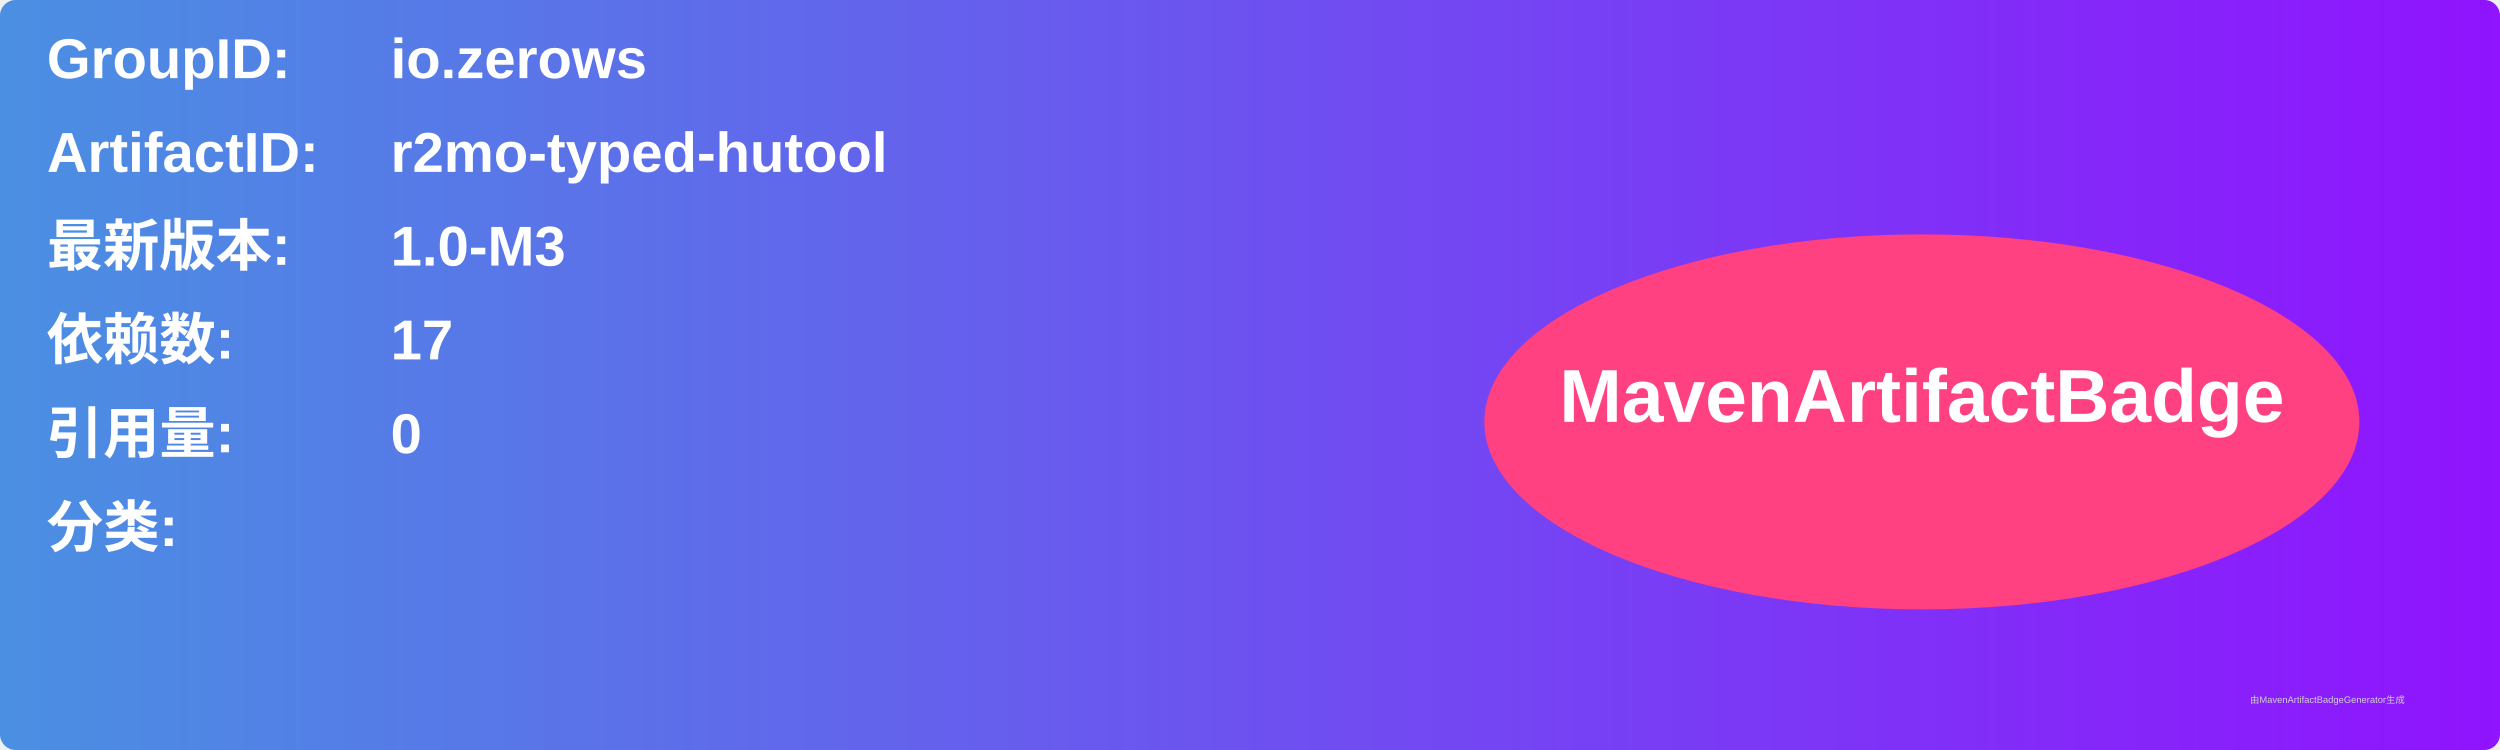
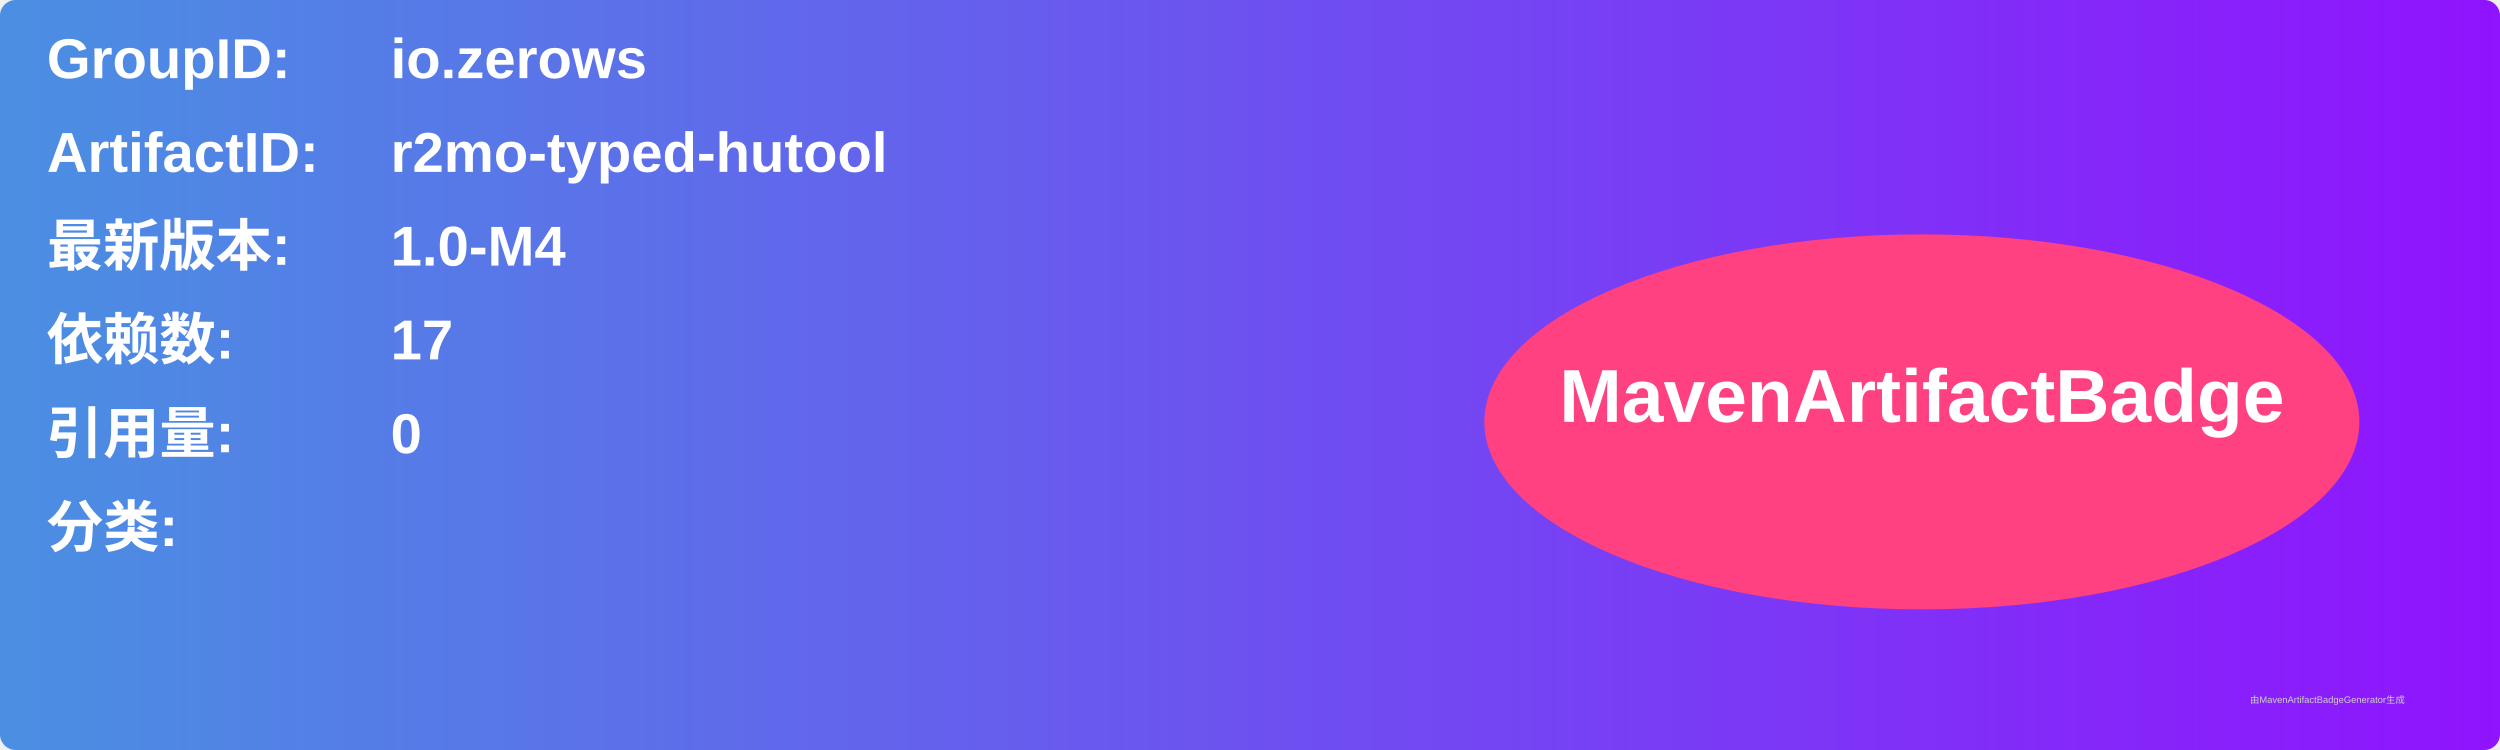
<svg xmlns="http://www.w3.org/2000/svg" width="800" height="240" viewBox="0 0 800 240">
  <linearGradient id="grad" x1="0%" y1="0%" x2="100%" y2="0%">
    <stop offset="0%" stop-color="#4a90e2" />
    <stop offset="100%" stop-color="#9013fe" />
  </linearGradient>
  <rect width="100%" height="100%" rx="5" ry="5" fill="url(#grad)" />
  <g transform="translate(15, 15)">
    <text x="0" y="10" font-family="Arial" font-size="18" fill="white" font-weight="bold" width="260">GroupID:</text>
    <text x="110" y="10" font-family="Arial" font-size="18" fill="white" font-weight="bold" width="460">io.zerows</text>
    <text x="0" y="40" font-family="Arial" font-size="18" fill="white" font-weight="bold" width="260">ArtifactID:</text>
    <text x="110" y="40" font-family="Arial" font-size="18" fill="white" font-weight="bold" width="460">r2mo-typed-hutool</text>
    <text x="0" y="70" font-family="Arial" font-size="18" fill="white" font-weight="bold">最新版本:</text>
    <text x="110" y="70" font-family="Arial" font-size="18" fill="white" font-weight="bold">
-       <tspan font-weight="bold">1.0-M3</tspan>
+       <tspan font-weight="bold">1.0-M4</tspan>
    </text>
    <text x="0" y="100" font-family="Arial" font-size="18" fill="white" font-weight="bold">依赖数: </text>
    <text x="110" y="100" font-family="Arial" font-size="18" fill="white">
      <tspan font-weight="bold">17</tspan>
    </text>
    <text x="0" y="130" font-family="Arial" font-size="18" fill="white" font-weight="bold">引用量: </text>
    <text x="110" y="130" font-family="Arial" font-size="18" fill="white">
      <tspan font-weight="bold">0</tspan>
    </text>
    <text x="0" y="160" font-family="Arial" font-size="18" fill="white" font-weight="bold">分类:</text>
    <text x="10" y="190" font-family="Arial" font-size="10" fill="white">
      <tspan font-weight="bold" />
    </text>
    <ellipse cx="600" cy="120" rx="140" ry="60" fill="#ff4081" />
    <text x="600" y="120" text-anchor="middle" font-family="Arial" font-size="24" fill="white" font-weight="bold">MavenArtifactBadge</text>
  </g>
  <text x="720" y="225" font-family="Arial" font-size="3" fill="#d0d0d0">由MavenArtifactBadgeGenerator生成</text>
</svg>
